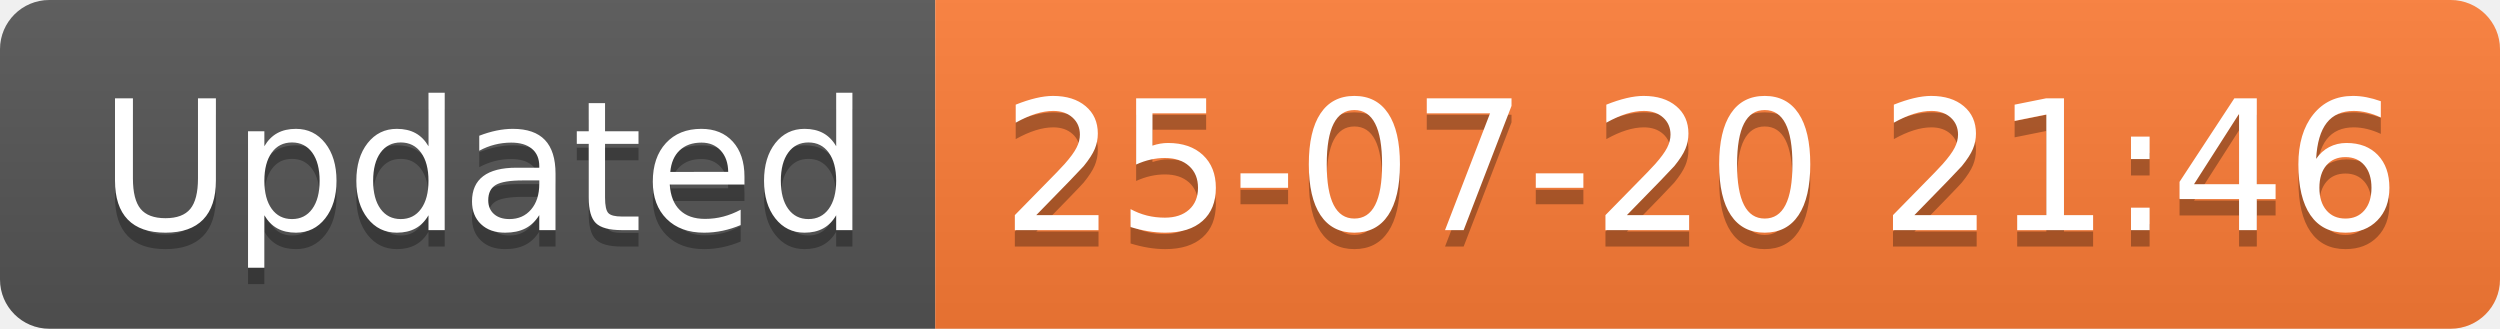
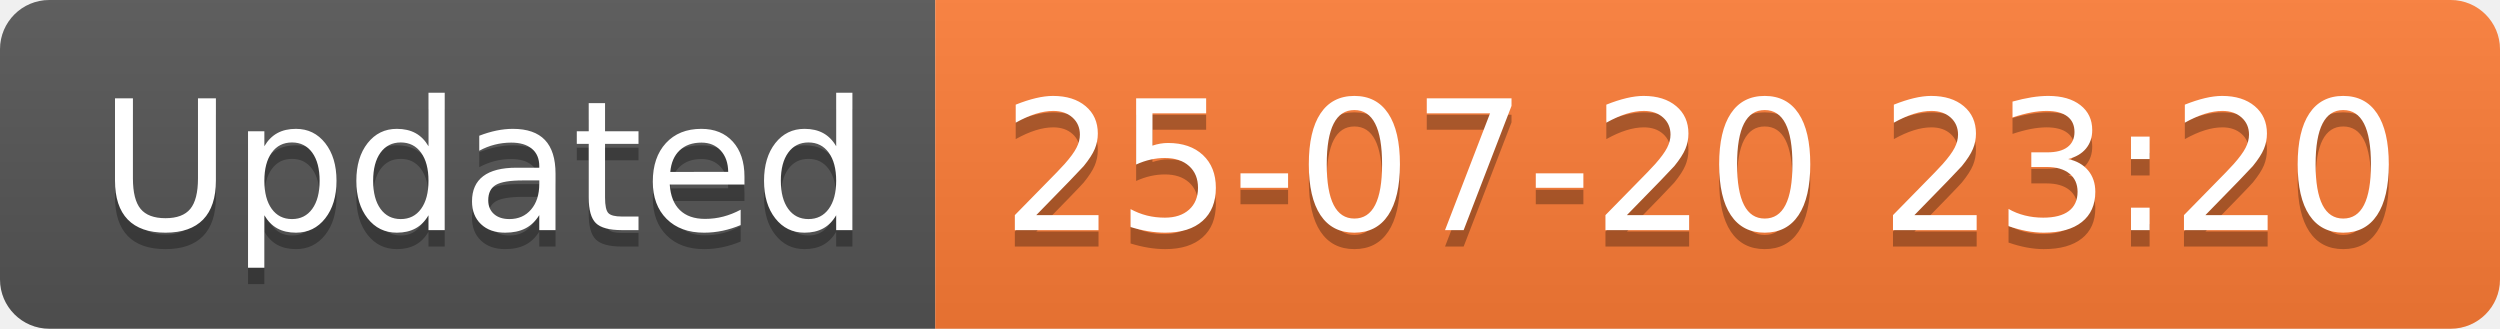
<svg xmlns="http://www.w3.org/2000/svg" width="152.1" height="20">
  <linearGradient id="smooth" x2="0" y2="100%">
    <stop offset="0" stop-color="#bbb" stop-opacity=".1" />
    <stop offset="1" stop-opacity=".1" />
  </linearGradient>
  <clipPath id="round">
    <rect width="152.1" height="20" rx="3" fill="#fff" />
  </clipPath>
  <g clip-path="url(#round)">
    <rect width="56.9" height="20" fill="#555" />
    <rect x="56.9" width="95.2" height="20" fill="#fe7d37" />
    <rect width="152.1" height="20" fill="url(#smooth)" />
  </g>
  <g fill="#fff" text-anchor="middle" font-family="DejaVu Sans,Verdana,Geneva,sans-serif" font-size="110">
    <text x="294.5" y="150" fill="#010101" fill-opacity=".3" transform="scale(0.1)" textLength="469.0" lengthAdjust="spacing">Updated</text>
    <text x="294.5" y="140" transform="scale(0.1)" textLength="469.0" lengthAdjust="spacing">Updated</text>
-     <text x="1035.0" y="150" fill="#010101" fill-opacity=".3" transform="scale(0.1)" textLength="852.0" lengthAdjust="spacing">25-07-20 21:46</text>
-     <text x="1035.0" y="140" transform="scale(0.1)" textLength="852.0" lengthAdjust="spacing">25-07-20 21:46</text>
+     <text x="1035.0" y="150" fill="#010101" fill-opacity=".3" transform="scale(0.1)" textLength="852.0" lengthAdjust="spacing">25-07-20 23:20</text>
+     <text x="1035.0" y="140" transform="scale(0.1)" textLength="852.0" lengthAdjust="spacing">25-07-20 23:20</text>
  </g>
</svg>
